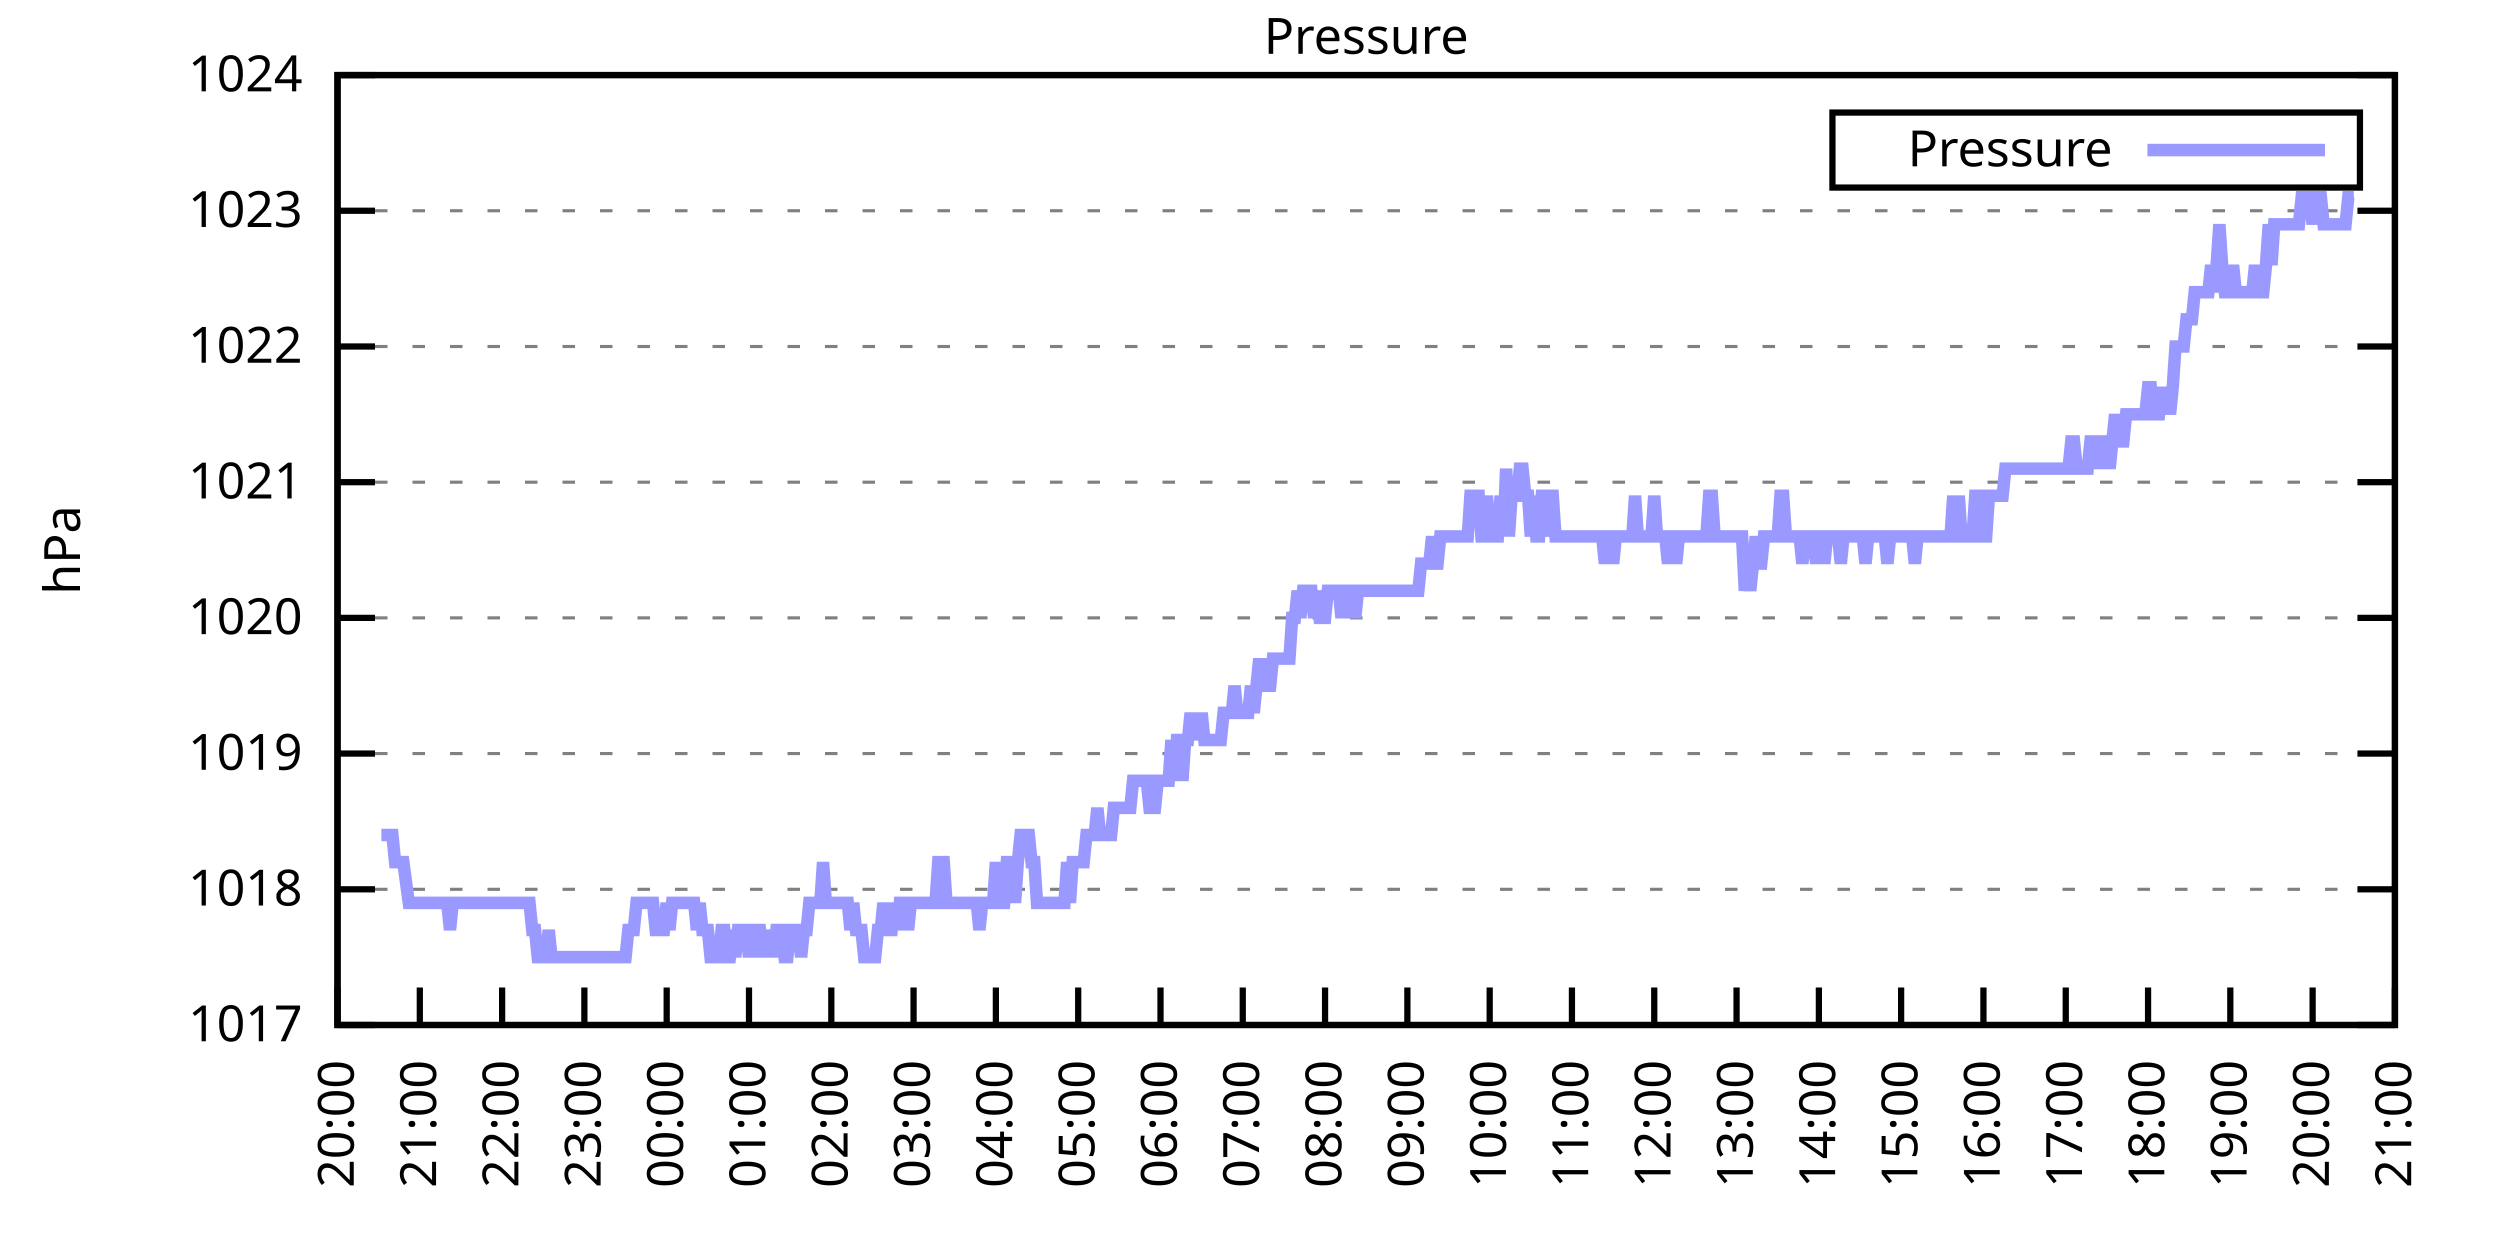
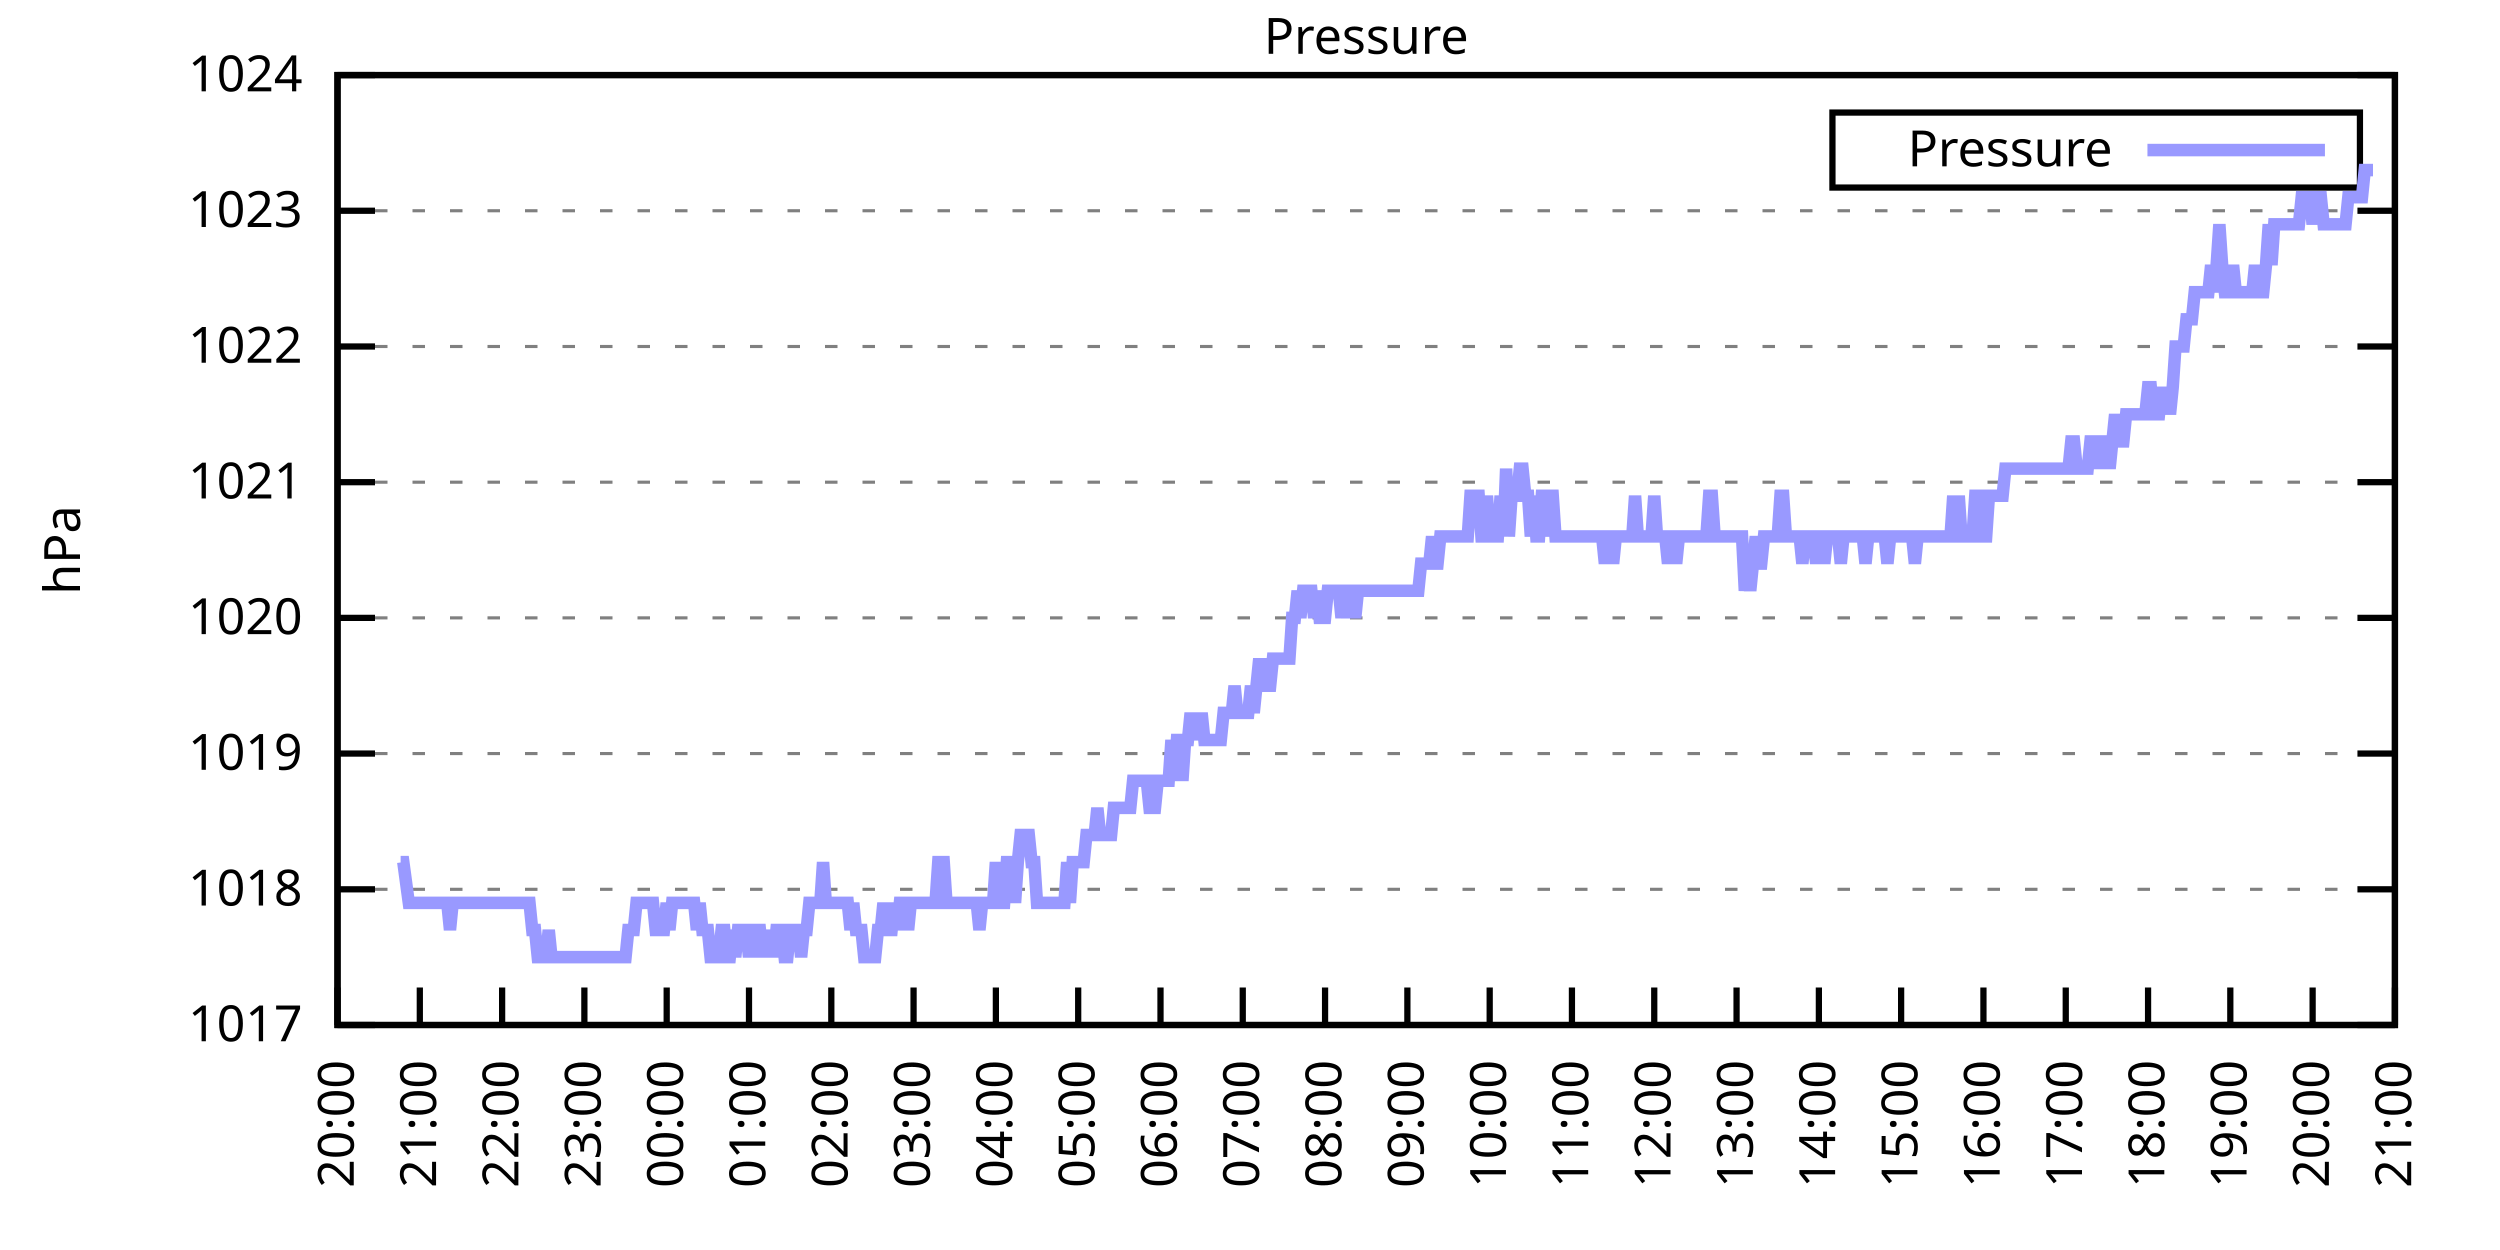
<svg xmlns="http://www.w3.org/2000/svg" xmlns:xlink="http://www.w3.org/1999/xlink" width="400" height="200" viewBox="0 0 400 200">
  <g id="gnuplot_canvas">
    <rect x="0" y="0" width="400" height="200" fill="none" />
    <defs>
      <circle id="gpDot" r="0.5" stroke-width="0.5" stroke="currentColor" />
      <path id="gpPt0" stroke-width="0.333" stroke="currentColor" d="M-1,0 h2 M0,-1 v2" />
      <path id="gpPt1" stroke-width="0.333" stroke="currentColor" d="M-1,-1 L1,1 M1,-1 L-1,1" />
      <path id="gpPt2" stroke-width="0.333" stroke="currentColor" d="M-1,0 L1,0 M0,-1 L0,1 M-1,-1 L1,1 M-1,1 L1,-1" />
      <rect id="gpPt3" stroke-width="0.333" stroke="currentColor" x="-1" y="-1" width="2" height="2" />
      <rect id="gpPt4" stroke-width="0.333" stroke="currentColor" fill="currentColor" x="-1" y="-1" width="2" height="2" />
      <circle id="gpPt5" stroke-width="0.333" stroke="currentColor" cx="0" cy="0" r="1" />
      <use xlink:href="#gpPt5" id="gpPt6" fill="currentColor" stroke="none" />
      <path id="gpPt7" stroke-width="0.333" stroke="currentColor" d="M0,-1.33 L-1.33,0.67 L1.33,0.67 z" />
      <use xlink:href="#gpPt7" id="gpPt8" fill="currentColor" stroke="none" />
      <use xlink:href="#gpPt7" id="gpPt9" stroke="currentColor" transform="rotate(180)" />
      <use xlink:href="#gpPt9" id="gpPt10" fill="currentColor" stroke="none" />
      <use xlink:href="#gpPt3" id="gpPt11" stroke="currentColor" transform="rotate(45)" />
      <use xlink:href="#gpPt11" id="gpPt12" fill="currentColor" stroke="none" />
      <path id="gpPt13" stroke-width="0.333" stroke="currentColor" d="M0,1.330 L1.265,0.411 L0.782,-1.067 L-0.782,-1.076 L-1.265,0.411 z" />
      <use xlink:href="#gpPt13" id="gpPt14" fill="currentColor" stroke="none" />
      <filter id="textbox" filterUnits="objectBoundingBox" x="0" y="0" height="1" width="1">
        <feFlood flood-color="white" flood-opacity="1" result="bgnd" />
        <feComposite in="SourceGraphic" in2="bgnd" operator="atop" />
      </filter>
      <filter id="greybox" filterUnits="objectBoundingBox" x="0" y="0" height="1" width="1">
        <feFlood flood-color="lightgrey" flood-opacity="1" result="grey" />
        <feComposite in="SourceGraphic" in2="grey" operator="atop" />
      </filter>
    </defs>
    <g fill="none" color="white" stroke="currentColor" stroke-width="1.00" stroke-linecap="butt" stroke-linejoin="miter">
</g>
    <g fill="none" color="black" stroke="currentColor" stroke-width="1.00" stroke-linecap="butt" stroke-linejoin="miter">
      <g stroke="none" shape-rendering="crispEdges">
        <polygon fill="rgb(255, 255, 255)" points="54.00,164.00 383.18,164.00 383.18,12.02 54.00,12.02 " />
      </g>
    </g>
    <g fill="none" color="black" stroke="currentColor" stroke-width="1.00" stroke-linecap="butt" stroke-linejoin="miter">
</g>
    <g fill="none" color="black" stroke="black" stroke-width="0.50" stroke-linecap="butt" stroke-linejoin="miter">
</g>
    <g fill="none" color="gray" stroke="currentColor" stroke-width="0.50" stroke-linecap="butt" stroke-linejoin="miter">
      <path stroke="gray" stroke-dasharray="2,4" class="gridline" d="M54.00,164.00 L383.19,164.00  " />
    </g>
    <g fill="none" color="gray" stroke="gray" stroke-width="1.00" stroke-linecap="butt" stroke-linejoin="miter">
</g>
    <g fill="none" color="black" stroke="currentColor" stroke-width="1.00" stroke-linecap="butt" stroke-linejoin="miter">
      <path stroke="black" d="M54.00,164.00 L60.00,164.00 M383.19,164.00 L377.19,164.00  " />
      <g transform="translate(48.40,166.60)" stroke="none" fill="black" font-family="Sans" font-size="8.00" text-anchor="end">
        <text>
          <tspan font-family="Sans"> 1017</tspan>
        </text>
      </g>
    </g>
    <g fill="none" color="black" stroke="currentColor" stroke-width="1.00" stroke-linecap="butt" stroke-linejoin="miter">
</g>
    <g fill="none" color="black" stroke="black" stroke-width="0.50" stroke-linecap="butt" stroke-linejoin="miter">
</g>
    <g fill="none" color="gray" stroke="currentColor" stroke-width="0.50" stroke-linecap="butt" stroke-linejoin="miter">
      <path stroke="gray" stroke-dasharray="2,4" class="gridline" d="M54.00,142.29 L383.19,142.29  " />
    </g>
    <g fill="none" color="gray" stroke="gray" stroke-width="1.00" stroke-linecap="butt" stroke-linejoin="miter">
</g>
    <g fill="none" color="black" stroke="currentColor" stroke-width="1.00" stroke-linecap="butt" stroke-linejoin="miter">
      <path stroke="black" d="M54.00,142.29 L60.00,142.29 M383.19,142.29 L377.19,142.29  " />
      <g transform="translate(48.40,144.89)" stroke="none" fill="black" font-family="Sans" font-size="8.00" text-anchor="end">
        <text>
          <tspan font-family="Sans"> 1018</tspan>
        </text>
      </g>
    </g>
    <g fill="none" color="black" stroke="currentColor" stroke-width="1.00" stroke-linecap="butt" stroke-linejoin="miter">
</g>
    <g fill="none" color="black" stroke="black" stroke-width="0.50" stroke-linecap="butt" stroke-linejoin="miter">
</g>
    <g fill="none" color="gray" stroke="currentColor" stroke-width="0.50" stroke-linecap="butt" stroke-linejoin="miter">
      <path stroke="gray" stroke-dasharray="2,4" class="gridline" d="M54.00,120.57 L383.19,120.57  " />
    </g>
    <g fill="none" color="gray" stroke="gray" stroke-width="1.00" stroke-linecap="butt" stroke-linejoin="miter">
</g>
    <g fill="none" color="black" stroke="currentColor" stroke-width="1.00" stroke-linecap="butt" stroke-linejoin="miter">
      <path stroke="black" d="M54.00,120.57 L60.00,120.57 M383.19,120.57 L377.19,120.57  " />
      <g transform="translate(48.40,123.17)" stroke="none" fill="black" font-family="Sans" font-size="8.00" text-anchor="end">
        <text>
          <tspan font-family="Sans"> 1019</tspan>
        </text>
      </g>
    </g>
    <g fill="none" color="black" stroke="currentColor" stroke-width="1.00" stroke-linecap="butt" stroke-linejoin="miter">
</g>
    <g fill="none" color="black" stroke="black" stroke-width="0.50" stroke-linecap="butt" stroke-linejoin="miter">
</g>
    <g fill="none" color="gray" stroke="currentColor" stroke-width="0.50" stroke-linecap="butt" stroke-linejoin="miter">
      <path stroke="gray" stroke-dasharray="2,4" class="gridline" d="M54.00,98.86 L383.19,98.86  " />
    </g>
    <g fill="none" color="gray" stroke="gray" stroke-width="1.00" stroke-linecap="butt" stroke-linejoin="miter">
</g>
    <g fill="none" color="black" stroke="currentColor" stroke-width="1.00" stroke-linecap="butt" stroke-linejoin="miter">
      <path stroke="black" d="M54.00,98.86 L60.00,98.86 M383.19,98.86 L377.19,98.86  " />
      <g transform="translate(48.40,101.46)" stroke="none" fill="black" font-family="Sans" font-size="8.00" text-anchor="end">
        <text>
          <tspan font-family="Sans"> 1020</tspan>
        </text>
      </g>
    </g>
    <g fill="none" color="black" stroke="currentColor" stroke-width="1.00" stroke-linecap="butt" stroke-linejoin="miter">
</g>
    <g fill="none" color="black" stroke="black" stroke-width="0.50" stroke-linecap="butt" stroke-linejoin="miter">
</g>
    <g fill="none" color="gray" stroke="currentColor" stroke-width="0.50" stroke-linecap="butt" stroke-linejoin="miter">
      <path stroke="gray" stroke-dasharray="2,4" class="gridline" d="M54.00,77.15 L383.19,77.15  " />
    </g>
    <g fill="none" color="gray" stroke="gray" stroke-width="1.00" stroke-linecap="butt" stroke-linejoin="miter">
</g>
    <g fill="none" color="black" stroke="currentColor" stroke-width="1.00" stroke-linecap="butt" stroke-linejoin="miter">
      <path stroke="black" d="M54.00,77.15 L60.00,77.15 M383.19,77.15 L377.19,77.15  " />
      <g transform="translate(48.40,79.75)" stroke="none" fill="black" font-family="Sans" font-size="8.00" text-anchor="end">
        <text>
          <tspan font-family="Sans"> 1021</tspan>
        </text>
      </g>
    </g>
    <g fill="none" color="black" stroke="currentColor" stroke-width="1.00" stroke-linecap="butt" stroke-linejoin="miter">
</g>
    <g fill="none" color="black" stroke="black" stroke-width="0.50" stroke-linecap="butt" stroke-linejoin="miter">
</g>
    <g fill="none" color="gray" stroke="currentColor" stroke-width="0.50" stroke-linecap="butt" stroke-linejoin="miter">
      <path stroke="gray" stroke-dasharray="2,4" class="gridline" d="M54.00,55.44 L383.19,55.44  " />
    </g>
    <g fill="none" color="gray" stroke="gray" stroke-width="1.00" stroke-linecap="butt" stroke-linejoin="miter">
</g>
    <g fill="none" color="black" stroke="currentColor" stroke-width="1.00" stroke-linecap="butt" stroke-linejoin="miter">
      <path stroke="black" d="M54.00,55.44 L60.00,55.44 M383.19,55.44 L377.19,55.44  " />
      <g transform="translate(48.40,58.04)" stroke="none" fill="black" font-family="Sans" font-size="8.00" text-anchor="end">
        <text>
          <tspan font-family="Sans"> 1022</tspan>
        </text>
      </g>
    </g>
    <g fill="none" color="black" stroke="currentColor" stroke-width="1.00" stroke-linecap="butt" stroke-linejoin="miter">
</g>
    <g fill="none" color="black" stroke="black" stroke-width="0.50" stroke-linecap="butt" stroke-linejoin="miter">
</g>
    <g fill="none" color="gray" stroke="currentColor" stroke-width="0.50" stroke-linecap="butt" stroke-linejoin="miter">
      <path stroke="gray" stroke-dasharray="2,4" class="gridline" d="M54.00,33.72 L383.19,33.72  " />
    </g>
    <g fill="none" color="gray" stroke="gray" stroke-width="1.00" stroke-linecap="butt" stroke-linejoin="miter">
</g>
    <g fill="none" color="black" stroke="currentColor" stroke-width="1.00" stroke-linecap="butt" stroke-linejoin="miter">
      <path stroke="black" d="M54.00,33.72 L60.00,33.72 M383.19,33.72 L377.19,33.72  " />
      <g transform="translate(48.40,36.32)" stroke="none" fill="black" font-family="Sans" font-size="8.00" text-anchor="end">
        <text>
          <tspan font-family="Sans"> 1023</tspan>
        </text>
      </g>
    </g>
    <g fill="none" color="black" stroke="currentColor" stroke-width="1.00" stroke-linecap="butt" stroke-linejoin="miter">
</g>
    <g fill="none" color="black" stroke="black" stroke-width="0.50" stroke-linecap="butt" stroke-linejoin="miter">
</g>
    <g fill="none" color="gray" stroke="currentColor" stroke-width="0.50" stroke-linecap="butt" stroke-linejoin="miter">
      <path stroke="gray" stroke-dasharray="2,4" class="gridline" d="M54.00,12.01 L383.19,12.01  " />
    </g>
    <g fill="none" color="gray" stroke="gray" stroke-width="1.00" stroke-linecap="butt" stroke-linejoin="miter">
</g>
    <g fill="none" color="black" stroke="currentColor" stroke-width="1.00" stroke-linecap="butt" stroke-linejoin="miter">
      <path stroke="black" d="M54.00,12.01 L60.00,12.01 M383.19,12.01 L377.19,12.01  " />
      <g transform="translate(48.40,14.61)" stroke="none" fill="black" font-family="Sans" font-size="8.00" text-anchor="end">
        <text>
          <tspan font-family="Sans"> 1024</tspan>
        </text>
      </g>
    </g>
    <g fill="none" color="black" stroke="currentColor" stroke-width="1.00" stroke-linecap="butt" stroke-linejoin="miter">
      <path stroke="black" d="M54.00,164.00 L54.00,158.00  " />
      <g transform="translate(56.60,169.60) rotate(270.00)" stroke="none" fill="black" font-family="Sans" font-size="8.00" text-anchor="end">
        <text>
          <tspan font-family="Sans">20:00</tspan>
        </text>
      </g>
    </g>
    <g fill="none" color="black" stroke="currentColor" stroke-width="1.00" stroke-linecap="butt" stroke-linejoin="miter">
      <path stroke="black" d="M67.17,164.00 L67.17,158.00  " />
      <g transform="translate(69.77,169.60) rotate(270.00)" stroke="none" fill="black" font-family="Sans" font-size="8.00" text-anchor="end">
        <text>
          <tspan font-family="Sans">21:00</tspan>
        </text>
      </g>
    </g>
    <g fill="none" color="black" stroke="currentColor" stroke-width="1.00" stroke-linecap="butt" stroke-linejoin="miter">
      <path stroke="black" d="M80.34,164.00 L80.34,158.00  " />
      <g transform="translate(82.94,169.60) rotate(270.00)" stroke="none" fill="black" font-family="Sans" font-size="8.00" text-anchor="end">
        <text>
          <tspan font-family="Sans">22:00</tspan>
        </text>
      </g>
    </g>
    <g fill="none" color="black" stroke="currentColor" stroke-width="1.00" stroke-linecap="butt" stroke-linejoin="miter">
      <path stroke="black" d="M93.50,164.00 L93.50,158.00  " />
      <g transform="translate(96.10,169.60) rotate(270.00)" stroke="none" fill="black" font-family="Sans" font-size="8.00" text-anchor="end">
        <text>
          <tspan font-family="Sans">23:00</tspan>
        </text>
      </g>
    </g>
    <g fill="none" color="black" stroke="currentColor" stroke-width="1.00" stroke-linecap="butt" stroke-linejoin="miter">
      <path stroke="black" d="M106.67,164.00 L106.67,158.00  " />
      <g transform="translate(109.27,169.60) rotate(270.00)" stroke="none" fill="black" font-family="Sans" font-size="8.00" text-anchor="end">
        <text>
          <tspan font-family="Sans">00:00</tspan>
        </text>
      </g>
    </g>
    <g fill="none" color="black" stroke="currentColor" stroke-width="1.00" stroke-linecap="butt" stroke-linejoin="miter">
      <path stroke="black" d="M119.84,164.00 L119.84,158.00  " />
      <g transform="translate(122.44,169.60) rotate(270.00)" stroke="none" fill="black" font-family="Sans" font-size="8.00" text-anchor="end">
        <text>
          <tspan font-family="Sans">01:00</tspan>
        </text>
      </g>
    </g>
    <g fill="none" color="black" stroke="currentColor" stroke-width="1.00" stroke-linecap="butt" stroke-linejoin="miter">
      <path stroke="black" d="M133.01,164.00 L133.01,158.00  " />
      <g transform="translate(135.61,169.60) rotate(270.00)" stroke="none" fill="black" font-family="Sans" font-size="8.00" text-anchor="end">
        <text>
          <tspan font-family="Sans">02:00</tspan>
        </text>
      </g>
    </g>
    <g fill="none" color="black" stroke="currentColor" stroke-width="1.00" stroke-linecap="butt" stroke-linejoin="miter">
      <path stroke="black" d="M146.17,164.00 L146.17,158.00  " />
      <g transform="translate(148.77,169.60) rotate(270.00)" stroke="none" fill="black" font-family="Sans" font-size="8.00" text-anchor="end">
        <text>
          <tspan font-family="Sans">03:00</tspan>
        </text>
      </g>
    </g>
    <g fill="none" color="black" stroke="currentColor" stroke-width="1.00" stroke-linecap="butt" stroke-linejoin="miter">
      <path stroke="black" d="M159.34,164.00 L159.34,158.00  " />
      <g transform="translate(161.94,169.60) rotate(270.00)" stroke="none" fill="black" font-family="Sans" font-size="8.00" text-anchor="end">
        <text>
          <tspan font-family="Sans">04:00</tspan>
        </text>
      </g>
    </g>
    <g fill="none" color="black" stroke="currentColor" stroke-width="1.00" stroke-linecap="butt" stroke-linejoin="miter">
      <path stroke="black" d="M172.51,164.00 L172.51,158.00  " />
      <g transform="translate(175.11,169.60) rotate(270.00)" stroke="none" fill="black" font-family="Sans" font-size="8.00" text-anchor="end">
        <text>
          <tspan font-family="Sans">05:00</tspan>
        </text>
      </g>
    </g>
    <g fill="none" color="black" stroke="currentColor" stroke-width="1.00" stroke-linecap="butt" stroke-linejoin="miter">
      <path stroke="black" d="M185.68,164.00 L185.68,158.00  " />
      <g transform="translate(188.28,169.60) rotate(270.00)" stroke="none" fill="black" font-family="Sans" font-size="8.00" text-anchor="end">
        <text>
          <tspan font-family="Sans">06:00</tspan>
        </text>
      </g>
    </g>
    <g fill="none" color="black" stroke="currentColor" stroke-width="1.00" stroke-linecap="butt" stroke-linejoin="miter">
      <path stroke="black" d="M198.84,164.00 L198.84,158.00  " />
      <g transform="translate(201.44,169.60) rotate(270.00)" stroke="none" fill="black" font-family="Sans" font-size="8.00" text-anchor="end">
        <text>
          <tspan font-family="Sans">07:00</tspan>
        </text>
      </g>
    </g>
    <g fill="none" color="black" stroke="currentColor" stroke-width="1.00" stroke-linecap="butt" stroke-linejoin="miter">
      <path stroke="black" d="M212.01,164.00 L212.01,158.00  " />
      <g transform="translate(214.61,169.60) rotate(270.00)" stroke="none" fill="black" font-family="Sans" font-size="8.00" text-anchor="end">
        <text>
          <tspan font-family="Sans">08:00</tspan>
        </text>
      </g>
    </g>
    <g fill="none" color="black" stroke="currentColor" stroke-width="1.00" stroke-linecap="butt" stroke-linejoin="miter">
      <path stroke="black" d="M225.18,164.00 L225.18,158.00  " />
      <g transform="translate(227.78,169.60) rotate(270.00)" stroke="none" fill="black" font-family="Sans" font-size="8.00" text-anchor="end">
        <text>
          <tspan font-family="Sans">09:00</tspan>
        </text>
      </g>
    </g>
    <g fill="none" color="black" stroke="currentColor" stroke-width="1.00" stroke-linecap="butt" stroke-linejoin="miter">
      <path stroke="black" d="M238.35,164.00 L238.35,158.00  " />
      <g transform="translate(240.95,169.60) rotate(270.00)" stroke="none" fill="black" font-family="Sans" font-size="8.00" text-anchor="end">
        <text>
          <tspan font-family="Sans">10:00</tspan>
        </text>
      </g>
    </g>
    <g fill="none" color="black" stroke="currentColor" stroke-width="1.00" stroke-linecap="butt" stroke-linejoin="miter">
      <path stroke="black" d="M251.51,164.00 L251.51,158.00  " />
      <g transform="translate(254.11,169.60) rotate(270.00)" stroke="none" fill="black" font-family="Sans" font-size="8.00" text-anchor="end">
        <text>
          <tspan font-family="Sans">11:00</tspan>
        </text>
      </g>
    </g>
    <g fill="none" color="black" stroke="currentColor" stroke-width="1.00" stroke-linecap="butt" stroke-linejoin="miter">
      <path stroke="black" d="M264.68,164.00 L264.68,158.00  " />
      <g transform="translate(267.28,169.60) rotate(270.00)" stroke="none" fill="black" font-family="Sans" font-size="8.00" text-anchor="end">
        <text>
          <tspan font-family="Sans">12:00</tspan>
        </text>
      </g>
    </g>
    <g fill="none" color="black" stroke="currentColor" stroke-width="1.00" stroke-linecap="butt" stroke-linejoin="miter">
      <path stroke="black" d="M277.85,164.00 L277.85,158.00  " />
      <g transform="translate(280.45,169.60) rotate(270.00)" stroke="none" fill="black" font-family="Sans" font-size="8.00" text-anchor="end">
        <text>
          <tspan font-family="Sans">13:00</tspan>
        </text>
      </g>
    </g>
    <g fill="none" color="black" stroke="currentColor" stroke-width="1.00" stroke-linecap="butt" stroke-linejoin="miter">
      <path stroke="black" d="M291.02,164.00 L291.02,158.00  " />
      <g transform="translate(293.62,169.60) rotate(270.00)" stroke="none" fill="black" font-family="Sans" font-size="8.00" text-anchor="end">
        <text>
          <tspan font-family="Sans">14:00</tspan>
        </text>
      </g>
    </g>
    <g fill="none" color="black" stroke="currentColor" stroke-width="1.00" stroke-linecap="butt" stroke-linejoin="miter">
      <path stroke="black" d="M304.18,164.00 L304.18,158.00  " />
      <g transform="translate(306.78,169.60) rotate(270.00)" stroke="none" fill="black" font-family="Sans" font-size="8.00" text-anchor="end">
        <text>
          <tspan font-family="Sans">15:00</tspan>
        </text>
      </g>
    </g>
    <g fill="none" color="black" stroke="currentColor" stroke-width="1.00" stroke-linecap="butt" stroke-linejoin="miter">
      <path stroke="black" d="M317.35,164.00 L317.35,158.00  " />
      <g transform="translate(319.95,169.60) rotate(270.00)" stroke="none" fill="black" font-family="Sans" font-size="8.00" text-anchor="end">
        <text>
          <tspan font-family="Sans">16:00</tspan>
        </text>
      </g>
    </g>
    <g fill="none" color="black" stroke="currentColor" stroke-width="1.00" stroke-linecap="butt" stroke-linejoin="miter">
      <path stroke="black" d="M330.52,164.00 L330.52,158.00  " />
      <g transform="translate(333.12,169.60) rotate(270.00)" stroke="none" fill="black" font-family="Sans" font-size="8.00" text-anchor="end">
        <text>
          <tspan font-family="Sans">17:00</tspan>
        </text>
      </g>
    </g>
    <g fill="none" color="black" stroke="currentColor" stroke-width="1.00" stroke-linecap="butt" stroke-linejoin="miter">
      <path stroke="black" d="M343.69,164.00 L343.69,158.00  " />
      <g transform="translate(346.29,169.60) rotate(270.00)" stroke="none" fill="black" font-family="Sans" font-size="8.00" text-anchor="end">
        <text>
          <tspan font-family="Sans">18:00</tspan>
        </text>
      </g>
    </g>
    <g fill="none" color="black" stroke="currentColor" stroke-width="1.00" stroke-linecap="butt" stroke-linejoin="miter">
      <path stroke="black" d="M356.85,164.00 L356.85,158.00  " />
      <g transform="translate(359.45,169.60) rotate(270.00)" stroke="none" fill="black" font-family="Sans" font-size="8.00" text-anchor="end">
        <text>
          <tspan font-family="Sans">19:00</tspan>
        </text>
      </g>
    </g>
    <g fill="none" color="black" stroke="currentColor" stroke-width="1.00" stroke-linecap="butt" stroke-linejoin="miter">
      <path stroke="black" d="M370.02,164.00 L370.02,158.00  " />
      <g transform="translate(372.62,169.60) rotate(270.00)" stroke="none" fill="black" font-family="Sans" font-size="8.00" text-anchor="end">
        <text>
          <tspan font-family="Sans">20:00</tspan>
        </text>
      </g>
    </g>
    <g fill="none" color="black" stroke="currentColor" stroke-width="1.00" stroke-linecap="butt" stroke-linejoin="miter">
      <path stroke="black" d="M383.19,164.00 L383.19,158.00  " />
      <g transform="translate(385.79,169.60) rotate(270.00)" stroke="none" fill="black" font-family="Sans" font-size="8.00" text-anchor="end">
        <text>
          <tspan font-family="Sans">21:00</tspan>
        </text>
      </g>
    </g>
    <g fill="none" color="black" stroke="currentColor" stroke-width="1.00" stroke-linecap="butt" stroke-linejoin="miter">
</g>
    <g fill="none" color="black" stroke="currentColor" stroke-width="1.00" stroke-linecap="butt" stroke-linejoin="miter">
      <path stroke="black" d="M54.00,12.01 L54.00,164.00 L383.19,164.00 L383.19,12.01 L54.00,12.01 Z  " />
    </g>
    <g fill="none" color="black" stroke="currentColor" stroke-width="1.00" stroke-linecap="butt" stroke-linejoin="miter">
</g>
    <g fill="none" color="black" stroke="currentColor" stroke-width="1.00" stroke-linecap="butt" stroke-linejoin="miter">
      <path stroke="black" d="M293.19,30.01 L293.19,18.01 L377.59,18.01 L377.59,30.01 L293.19,30.01 Z  " />
    </g>
    <g id="Pressure_plot_1">
      <g fill="none" color="white" stroke="black" stroke-width="2.00" stroke-linecap="butt" stroke-linejoin="miter">
</g>
      <g fill="none" color="black" stroke="currentColor" stroke-width="2.00" stroke-linecap="butt" stroke-linejoin="miter">
        <g transform="translate(337.99,26.61)" stroke="none" fill="black" font-family="Sans" font-size="8.00" text-anchor="end">
          <text>
            <tspan font-family="Sans">Pressure</tspan>
          </text>
        </g>
      </g>
      <g fill="none" color="black" stroke="currentColor" stroke-width="2.00" stroke-linecap="butt" stroke-linejoin="miter">
-         <path stroke="rgb(153, 153, 255)" d="M343.59,24.01 L371.99,24.01 M61.02,133.60 L61.46,133.60 L61.90,133.60 L62.34,133.60 L62.78,133.60 L63.22,137.94   L63.66,137.94 L64.10,137.94 L64.53,137.94 L65.41,144.46 L65.85,144.46 L66.29,144.46 L66.73,144.46 L67.17,144.46   L67.61,144.46 L68.05,144.46 L68.48,144.46 L68.92,144.46 L69.36,144.46 L69.80,144.46 L70.24,144.46 L70.68,144.46   L71.12,144.46 L71.56,144.46 L72.00,148.80 L72.43,144.46 L72.87,144.46 L73.31,144.46 L73.75,144.46 L74.19,144.46   L74.63,144.46 L75.07,144.46 L75.51,144.46 L75.95,144.46 L76.38,144.46 L76.82,144.46 L77.26,144.46 L77.70,144.46   L78.14,144.46 L78.58,144.46 L79.02,144.46 L79.46,144.46 L79.90,144.46 L80.34,144.46 L80.77,144.46 L81.21,144.46   L81.65,144.46 L82.09,144.46 L82.53,144.46 L82.97,144.46 L83.41,144.46 L83.85,144.46 L84.29,144.46 L84.72,144.46   L85.16,148.80 L85.60,148.80 L86.04,153.14 L86.48,153.14 L86.92,153.14 L87.36,153.14 L87.80,148.80 L88.24,153.14   L88.67,153.14 L89.11,153.14 L89.55,153.14 L89.99,153.14 L90.43,153.14 L90.87,153.14 L91.31,153.14 L91.75,153.14   L92.19,153.14 L92.62,153.14 L93.06,153.14 L93.50,153.14 L93.94,153.14 L94.38,153.14 L94.82,153.14 L95.26,153.14   L95.70,153.14 L96.14,153.14 L96.58,153.14 L97.01,153.14 L97.45,153.14 L97.89,153.14 L98.33,153.14 L98.77,153.14   L99.21,153.14 L99.65,153.14 L100.09,153.14 L100.53,148.80 L100.96,148.80 L101.40,148.80 L101.84,144.46 L102.28,144.46   L102.72,144.46 L103.16,144.46 L103.60,144.46 L104.04,144.46 L104.48,144.46 L104.91,148.80 L105.35,148.80 L105.79,148.80   L106.23,148.80 L106.67,144.46 L107.11,148.80 L107.55,144.46 L107.99,144.46 L108.43,144.46 L108.87,144.46 L109.30,144.46   L109.74,144.46 L110.18,144.46 L110.62,144.46 L111.06,144.46 L111.50,148.80 L111.94,144.46 L112.38,148.80 L112.82,148.80   L113.25,148.80 L113.69,153.14 L114.13,153.14 L114.57,153.14 L115.01,153.14 L115.45,148.80 L115.89,148.80 L116.33,153.14   L116.77,153.14 L117.20,148.80 L117.64,153.14 L118.08,148.80 L118.52,148.80 L118.96,148.80 L119.40,148.80 L119.84,153.14   L120.28,148.80 L120.72,153.14 L121.15,148.80 L121.59,148.80 L122.03,153.14 L122.47,148.80 L122.91,153.14 L123.35,148.80   L123.79,153.14 L124.23,148.80 L124.67,148.80 L125.11,148.80 L125.54,153.14 L125.98,153.14 L126.42,148.80 L126.86,148.80   L127.30,148.80 L127.74,148.80 L128.18,153.14 L128.62,148.80 L129.06,148.80 L129.49,144.46 L129.93,144.46 L130.37,144.46   L130.81,144.46 L131.25,144.46 L131.69,137.94 L132.13,144.46 L132.57,144.46 L133.01,144.46 L133.44,144.46 L133.88,144.46   L134.32,144.46 L134.76,144.46 L135.20,144.46 L135.64,144.46 L136.08,148.80 L136.52,144.46 L136.96,148.80 L137.39,148.80   L137.83,148.80 L138.27,153.14 L138.71,153.14 L139.15,153.14 L139.59,153.14 L140.03,153.14 L140.47,148.80 L140.91,148.80   L141.35,144.46 L141.78,148.80 L142.22,148.80 L142.66,148.80 L143.10,144.46 L143.54,148.80 L143.98,144.46 L144.42,144.46   L144.86,144.46 L145.30,148.80 L145.73,144.46 L146.17,144.46 L146.61,144.46 L147.05,144.46 L147.49,144.46 L147.93,144.46   L148.37,144.46 L148.81,144.46 L149.25,144.46 L149.68,144.46 L150.12,137.94 L150.56,137.94 L151.00,137.94 L151.44,144.46   L151.88,144.46 L152.32,144.46 L152.76,144.46 L153.20,144.46 L153.63,144.46 L154.07,144.46 L154.51,144.46 L154.95,144.46   L155.39,144.46 L155.83,144.46 L156.27,144.46 L156.71,148.80 L157.15,144.46 L157.59,144.46 L158.02,144.46 L158.46,144.46   L158.90,144.46 L159.34,137.94 L159.78,144.46 L160.22,144.46 L160.66,144.46 L161.10,137.94 L161.54,137.94 L161.97,137.94   L162.41,144.46 L162.85,137.94 L163.29,133.60 L163.73,133.60 L164.17,133.60 L164.61,133.60 L165.05,137.94 L165.49,137.94   L165.92,144.46 L166.36,144.46 L166.80,144.46 L167.24,144.46 L167.68,144.46 L168.12,144.46 L168.56,144.46 L169.00,144.46   L169.44,144.46 L169.87,144.46 L170.31,144.46 L170.75,137.94 L171.19,144.46 L171.63,137.94 L172.07,137.94 L172.51,137.94   L172.95,137.94 L173.39,137.94 L173.83,133.60 L174.26,133.60 L174.70,133.60 L175.14,133.60 L175.58,129.26 L176.02,133.60   L176.46,133.60 L176.90,133.60 L177.34,133.60 L177.78,133.60 L178.21,129.26 L178.65,129.26 L179.09,129.26 L179.53,129.26   L179.97,129.26 L180.41,129.26 L180.85,129.26 L181.29,124.92 L181.73,124.92 L182.16,124.92 L182.60,124.92 L183.04,124.92   L183.48,124.92 L183.92,129.26 L184.36,129.26 L184.80,129.26 L185.24,124.92 L185.68,124.92 L186.11,124.92 L186.55,124.92   L186.99,124.92 L187.43,118.40 L187.87,124.92 L188.31,118.40 L188.75,118.40 L189.19,124.92 L189.63,118.40 L190.07,118.40   L190.50,114.06 L190.94,118.40 L191.38,114.06 L191.82,118.40 L192.26,114.06 L192.70,118.40 L193.14,118.40 L193.58,118.40   L194.02,118.40 L194.45,118.40 L194.89,118.40 L195.33,118.40 L195.77,114.06 L196.21,114.06 L196.65,114.06 L197.09,114.06   L197.53,109.72 L197.97,114.06 L198.40,114.06 L198.84,114.06 L199.28,114.06 L199.72,114.06 L200.16,109.72 L200.60,114.06   L201.04,109.72 L201.48,105.38 L201.92,109.72 L202.35,105.38 L202.79,109.72 L203.23,109.72 L203.67,105.38 L204.11,105.38   L204.55,105.38 L204.99,105.38 L205.43,105.38 L205.87,105.38 L206.31,105.38 L206.74,98.86 L207.18,98.86 L207.62,94.52   L208.06,98.86 L208.50,94.52 L208.94,94.52 L209.38,94.52 L209.82,94.52 L210.26,98.86 L210.69,94.52 L211.13,98.86   L211.57,98.86 L212.01,98.86 L212.45,94.52 L212.89,94.52 L213.33,94.52 L213.77,94.52 L214.21,94.52 L214.64,98.86   L215.08,94.52 L215.52,98.86 L215.96,94.52 L216.40,94.52 L216.84,98.86 L217.28,94.52 L217.72,94.52 L218.16,94.52   L218.60,94.52 L219.03,94.52 L219.47,94.52 L219.91,94.52 L220.35,94.52 L220.79,94.52 L221.23,94.52 L221.67,94.52   L222.11,94.52 L222.55,94.52 L222.98,94.52 L223.42,94.52 L223.86,94.52 L224.30,94.52 L224.74,94.52 L225.18,94.52   L225.62,94.52 L226.06,94.52 L226.50,94.52 L226.93,94.52 L227.37,90.18 L227.81,90.18 L228.25,90.18 L228.69,90.18   L229.13,85.83 L229.57,90.18 L230.01,90.18 L230.45,85.83 L230.88,85.83 L231.32,85.83 L231.76,85.83 L232.20,85.83   L232.64,85.83 L233.08,85.83 L233.52,85.83 L233.96,85.83 L234.40,85.83 L234.84,85.83 L235.27,79.32 L235.71,79.32   L236.15,79.32 L236.59,79.32 L237.03,85.83 L237.47,85.83 L237.91,79.32 L238.35,85.83 L238.79,85.83 L239.22,85.83   L239.66,85.83 L240.10,79.32 L240.54,85.83 L240.98,74.98 L241.42,85.83 L241.86,79.32 L242.30,79.32 L242.74,79.32   L243.17,74.98 L243.61,74.98 L244.05,79.32 L244.49,79.32 L244.93,85.83 L245.37,79.32 L245.81,85.83 L246.25,85.83   L246.69,79.32 L247.12,79.32 L247.56,85.83 L248.00,79.32 L248.44,79.32 L248.88,85.83 L249.32,85.83 L249.76,85.83   L250.20,85.83 L250.64,85.83 L251.08,85.83 L251.51,85.83 L251.95,85.83 L252.39,85.83 L252.83,85.83 L253.27,85.83   L253.71,85.83 L254.15,85.83 L254.59,85.83 L255.03,85.83 L255.46,85.83 L255.90,85.83 L256.34,85.83 L256.78,90.18   L257.22,85.83 L257.66,85.83 L258.10,90.18 L258.54,85.83 L258.98,85.83 L259.41,85.83 L259.85,85.83 L260.29,85.83   L260.73,85.83 L261.17,85.83 L261.61,79.32 L262.05,85.83 L262.49,85.83 L262.93,85.83 L263.36,85.83 L263.80,85.83   L264.24,85.83 L264.68,79.32 L265.12,85.83 L265.56,85.83 L266.00,85.83 L266.44,85.83 L266.88,90.18 L267.32,85.83   L267.75,85.83 L268.19,90.18 L268.63,85.83 L269.07,85.83 L269.51,85.83 L269.95,85.83 L270.39,85.83 L270.83,85.83   L271.27,85.83 L271.70,85.83 L272.14,85.83 L272.58,85.83 L273.02,85.83 L273.46,79.32 L273.90,79.32 L274.34,85.83   L274.78,85.83 L275.22,85.83 L275.65,85.83 L276.09,85.83 L276.53,85.83 L276.97,85.83 L277.41,85.83 L277.85,85.83   L278.29,85.83 L278.73,85.83 L279.17,94.52 L279.60,90.18 L280.04,94.52 L280.48,90.18 L280.92,85.83 L281.36,90.18   L281.80,90.18 L282.24,85.83 L282.68,85.83 L283.12,85.83 L283.56,85.83 L283.99,85.83 L284.43,85.83 L284.87,79.32   L285.31,79.32 L285.75,85.83 L286.19,85.83 L286.63,85.83 L287.07,85.83 L287.51,85.83 L287.94,85.83 L288.38,90.18   L288.82,85.83 L289.26,85.83 L289.70,85.83 L290.14,85.83 L290.58,90.18 L291.02,85.83 L291.46,85.83 L291.89,90.18   L292.33,85.83 L292.77,85.83 L293.21,85.83 L293.65,85.83 L294.09,85.83 L294.53,90.18 L294.97,85.83 L295.41,85.83   L295.84,85.83 L296.28,85.83 L296.72,85.83 L297.16,85.83 L297.60,85.83 L298.04,85.83 L298.48,90.18 L298.92,85.83   L299.36,85.83 L299.80,85.83 L300.23,85.83 L300.67,85.83 L301.11,85.83 L301.55,85.83 L301.99,90.18 L302.43,85.83   L302.87,85.83 L303.31,85.83 L303.75,85.83 L304.18,85.83 L304.62,85.83 L305.06,85.83 L305.50,85.83 L305.94,85.83   L306.38,90.18 L306.82,85.83 L307.26,85.83 L307.70,85.83 L308.13,85.83 L308.57,85.83 L309.01,85.83 L309.45,85.83   L309.89,85.83 L310.33,85.83 L310.77,85.83 L311.21,85.83 L311.65,85.83 L312.08,85.83 L312.52,79.32 L312.96,85.83   L313.40,79.32 L313.84,85.83 L314.28,85.83 L314.72,85.83 L315.16,85.83 L315.60,85.83 L316.04,79.32 L316.47,79.32   L316.91,85.83 L317.35,85.83 L317.79,85.83 L318.23,79.32 L318.67,79.32 L319.11,79.32 L319.55,79.32 L319.99,79.32   L320.42,79.32 L320.86,74.98 L321.30,74.98 L321.74,74.98 L322.18,74.98 L322.62,74.98 L323.06,74.98 L323.50,74.98   L323.94,74.98 L324.37,74.98 L324.81,74.98 L325.25,74.98 L325.69,74.98 L326.13,74.98 L326.57,74.98 L327.01,74.98   L327.45,74.98 L327.89,74.98 L328.33,74.98 L328.76,74.98 L329.20,74.98 L329.64,74.98 L330.08,74.98 L330.52,74.98   L330.96,74.98 L331.40,70.63 L331.84,70.63 L332.28,74.98 L332.71,74.98 L333.15,74.98 L333.59,74.98 L334.03,74.98   L334.47,70.63 L334.91,70.63 L335.35,74.98 L335.79,70.63 L336.23,74.98 L336.66,70.63 L337.10,70.63 L337.54,74.98   L337.98,70.63 L338.42,66.29 L338.86,70.63 L339.30,70.63 L339.74,70.63 L340.18,66.29 L340.61,66.29 L341.05,66.29   L341.49,66.29 L341.93,66.29 L342.37,66.29 L342.81,66.29 L343.25,66.29 L343.69,61.95 L344.13,61.95 L344.57,66.29   L345.00,66.29 L345.44,66.29 L345.88,61.95 L346.32,66.29 L346.76,61.95 L347.20,66.29 L347.64,61.95 L348.08,55.44   L348.52,55.44 L348.95,55.44 L349.39,55.44 L349.83,51.09 L350.27,51.09 L350.71,51.09 L351.15,46.75 L351.59,46.75   L352.03,46.75 L352.47,46.75 L352.90,46.75 L353.34,46.75 L353.78,42.41 L354.22,46.75 L354.66,42.41 L355.10,35.89   L355.54,42.41 L355.98,46.75 L356.42,46.75 L356.85,46.75 L357.29,42.41 L357.73,46.75 L358.17,46.75 L358.61,46.75   L359.05,46.75 L359.49,46.75 L359.93,46.75 L360.37,46.75 L360.81,42.41 L361.24,46.75 L361.68,46.75 L362.12,46.75   L362.56,42.41 L363.00,35.89 L363.44,42.41 L363.88,35.89 L364.32,35.89 L364.76,35.89 L365.19,35.89 L365.63,35.89   L366.07,35.89 L366.51,35.89 L366.95,35.89 L367.39,35.89 L367.83,35.89 L368.27,31.55 L368.71,31.55 L369.14,31.55   L369.58,31.55 L370.02,35.89 L370.46,31.55 L370.90,31.55 L371.34,31.55 L371.78,35.89 L372.22,35.89 L372.66,35.89   L373.09,35.89 L373.53,35.89 L373.97,35.89 L374.41,35.89 L374.85,35.89 L375.29,35.89 L375.73,31.55 L376.17,31.55   L376.61,31.55  " />
+         <path stroke="rgb(153, 153, 255)" d="M343.59,24.01 L371.99,24.01 M64.10,137.94 L64.53,137.94 L65.41,144.46 L65.85,144.46 L66.29,144.46 L66.73,144.46   L67.17,144.46 L67.61,144.46 L68.05,144.46 L68.48,144.46 L68.92,144.46 L69.36,144.46 L69.80,144.46 L70.24,144.46   L70.68,144.46 L71.12,144.46 L71.56,144.46 L72.00,148.80 L72.43,144.46 L72.87,144.46 L73.31,144.46 L73.75,144.46   L74.19,144.46 L74.63,144.46 L75.07,144.46 L75.51,144.46 L75.95,144.46 L76.38,144.46 L76.82,144.46 L77.26,144.46   L77.70,144.46 L78.14,144.46 L78.58,144.46 L79.02,144.46 L79.46,144.46 L79.90,144.46 L80.34,144.46 L80.77,144.46   L81.21,144.46 L81.65,144.46 L82.09,144.46 L82.53,144.46 L82.97,144.46 L83.41,144.46 L83.85,144.46 L84.29,144.46   L84.72,144.46 L85.16,148.80 L85.60,148.80 L86.04,153.14 L86.48,153.14 L86.92,153.14 L87.36,153.14 L87.80,148.80   L88.24,153.14 L88.67,153.14 L89.11,153.14 L89.55,153.14 L89.99,153.14 L90.43,153.14 L90.87,153.14 L91.31,153.14   L91.75,153.14 L92.19,153.14 L92.62,153.14 L93.06,153.14 L93.50,153.14 L93.94,153.14 L94.38,153.14 L94.82,153.14   L95.26,153.14 L95.70,153.14 L96.14,153.14 L96.58,153.14 L97.01,153.14 L97.45,153.14 L97.89,153.14 L98.33,153.14   L98.77,153.14 L99.21,153.14 L99.65,153.14 L100.09,153.14 L100.53,148.80 L100.96,148.80 L101.40,148.80 L101.84,144.46   L102.28,144.46 L102.72,144.46 L103.16,144.46 L103.60,144.46 L104.04,144.46 L104.48,144.46 L104.91,148.80 L105.35,148.80   L105.79,148.80 L106.23,148.80 L106.67,144.46 L107.11,148.80 L107.55,144.46 L107.99,144.46 L108.43,144.46 L108.87,144.46   L109.30,144.46 L109.74,144.46 L110.18,144.46 L110.62,144.46 L111.06,144.46 L111.50,148.80 L111.94,144.46 L112.38,148.80   L112.82,148.80 L113.25,148.80 L113.69,153.14 L114.13,153.14 L114.57,153.14 L115.01,153.14 L115.45,148.80 L115.89,148.80   L116.33,153.14 L116.77,153.14 L117.20,148.80 L117.64,153.14 L118.08,148.80 L118.52,148.80 L118.96,148.80 L119.40,148.80   L119.84,153.14 L120.28,148.80 L120.72,153.14 L121.15,148.80 L121.59,148.80 L122.03,153.14 L122.47,148.80 L122.91,153.14   L123.35,148.80 L123.79,153.14 L124.23,148.80 L124.67,148.80 L125.11,148.80 L125.54,153.14 L125.98,153.14 L126.42,148.80   L126.86,148.80 L127.30,148.80 L127.74,148.80 L128.18,153.14 L128.62,148.80 L129.06,148.80 L129.49,144.46 L129.93,144.46   L130.37,144.46 L130.81,144.46 L131.25,144.46 L131.69,137.94 L132.13,144.46 L132.57,144.46 L133.01,144.46 L133.44,144.46   L133.88,144.46 L134.32,144.46 L134.76,144.46 L135.20,144.46 L135.64,144.46 L136.08,148.80 L136.52,144.46 L136.96,148.80   L137.39,148.80 L137.83,148.80 L138.27,153.14 L138.71,153.14 L139.15,153.14 L139.59,153.14 L140.03,153.14 L140.47,148.80   L140.91,148.80 L141.35,144.46 L141.78,148.80 L142.22,148.80 L142.66,148.80 L143.10,144.46 L143.54,148.80 L143.98,144.46   L144.42,144.46 L144.86,144.46 L145.30,148.80 L145.73,144.46 L146.17,144.46 L146.61,144.46 L147.05,144.46 L147.49,144.46   L147.93,144.46 L148.37,144.46 L148.81,144.46 L149.25,144.46 L149.68,144.46 L150.12,137.94 L150.56,137.94 L151.00,137.94   L151.44,144.46 L151.88,144.46 L152.32,144.46 L152.76,144.46 L153.20,144.46 L153.63,144.46 L154.07,144.46 L154.51,144.46   L154.95,144.46 L155.39,144.46 L155.83,144.46 L156.27,144.46 L156.71,148.80 L157.15,144.46 L157.59,144.46 L158.02,144.46   L158.46,144.46 L158.90,144.46 L159.34,137.94 L159.78,144.46 L160.22,144.46 L160.66,144.46 L161.10,137.94 L161.54,137.94   L161.97,137.94 L162.41,144.46 L162.85,137.94 L163.29,133.60 L163.73,133.60 L164.17,133.60 L164.61,133.60 L165.05,137.94   L165.49,137.94 L165.92,144.46 L166.36,144.46 L166.80,144.46 L167.24,144.46 L167.68,144.46 L168.12,144.46 L168.56,144.46   L169.00,144.46 L169.44,144.46 L169.87,144.46 L170.31,144.46 L170.75,137.94 L171.19,144.46 L171.63,137.94 L172.07,137.94   L172.51,137.94 L172.95,137.94 L173.39,137.94 L173.83,133.60 L174.26,133.60 L174.70,133.60 L175.14,133.60 L175.58,129.26   L176.02,133.60 L176.46,133.60 L176.90,133.60 L177.34,133.60 L177.78,133.60 L178.21,129.26 L178.65,129.26 L179.09,129.26   L179.53,129.26 L179.97,129.26 L180.41,129.26 L180.85,129.26 L181.29,124.92 L181.73,124.92 L182.16,124.92 L182.60,124.92   L183.04,124.92 L183.48,124.92 L183.92,129.26 L184.36,129.26 L184.80,129.26 L185.24,124.92 L185.68,124.92 L186.11,124.92   L186.55,124.92 L186.99,124.92 L187.43,118.40 L187.87,124.92 L188.31,118.40 L188.75,118.40 L189.19,124.92 L189.63,118.40   L190.07,118.40 L190.50,114.06 L190.94,118.40 L191.38,114.06 L191.82,118.40 L192.26,114.06 L192.70,118.40 L193.14,118.40   L193.58,118.40 L194.02,118.40 L194.45,118.40 L194.89,118.40 L195.33,118.40 L195.77,114.06 L196.21,114.06 L196.65,114.06   L197.09,114.06 L197.53,109.72 L197.97,114.06 L198.40,114.06 L198.84,114.06 L199.28,114.06 L199.72,114.06 L200.16,109.72   L200.60,114.06 L201.04,109.72 L201.48,105.38 L201.92,109.72 L202.35,105.38 L202.79,109.72 L203.23,109.72 L203.67,105.38   L204.11,105.38 L204.55,105.38 L204.99,105.38 L205.43,105.38 L205.87,105.38 L206.31,105.38 L206.74,98.86 L207.18,98.86   L207.62,94.52 L208.06,98.86 L208.50,94.52 L208.94,94.52 L209.38,94.52 L209.82,94.52 L210.26,98.86 L210.69,94.52   L211.13,98.86 L211.57,98.86 L212.01,98.86 L212.45,94.52 L212.89,94.52 L213.33,94.52 L213.77,94.52 L214.21,94.52   L214.64,98.86 L215.08,94.52 L215.52,98.86 L215.96,94.52 L216.40,94.52 L216.84,98.86 L217.28,94.52 L217.72,94.52   L218.16,94.52 L218.60,94.52 L219.03,94.52 L219.47,94.52 L219.91,94.52 L220.35,94.52 L220.79,94.52 L221.23,94.52   L221.67,94.52 L222.11,94.52 L222.55,94.52 L222.98,94.52 L223.42,94.52 L223.86,94.52 L224.30,94.52 L224.74,94.52   L225.18,94.52 L225.62,94.52 L226.06,94.52 L226.50,94.52 L226.93,94.52 L227.37,90.18 L227.81,90.18 L228.25,90.18   L228.69,90.18 L229.13,85.83 L229.57,90.18 L230.01,90.18 L230.45,85.83 L230.88,85.83 L231.32,85.83 L231.76,85.83   L232.20,85.83 L232.64,85.83 L233.08,85.83 L233.52,85.83 L233.96,85.83 L234.40,85.83 L234.84,85.83 L235.27,79.32   L235.71,79.32 L236.15,79.32 L236.59,79.32 L237.03,85.83 L237.47,85.83 L237.91,79.32 L238.35,85.83 L238.79,85.83   L239.22,85.83 L239.66,85.83 L240.10,79.32 L240.54,85.83 L240.98,74.98 L241.42,85.83 L241.86,79.32 L242.30,79.32   L242.74,79.32 L243.17,74.98 L243.61,74.98 L244.05,79.32 L244.49,79.32 L244.93,85.83 L245.37,79.32 L245.81,85.83   L246.25,85.83 L246.69,79.32 L247.12,79.32 L247.56,85.83 L248.00,79.32 L248.44,79.32 L248.88,85.83 L249.32,85.83   L249.76,85.83 L250.20,85.83 L250.64,85.83 L251.08,85.83 L251.51,85.83 L251.95,85.83 L252.39,85.83 L252.83,85.83   L253.27,85.83 L253.71,85.83 L254.15,85.83 L254.59,85.83 L255.03,85.83 L255.46,85.83 L255.90,85.83 L256.34,85.83   L256.78,90.18 L257.22,85.83 L257.66,85.83 L258.10,90.18 L258.54,85.83 L258.98,85.83 L259.41,85.83 L259.85,85.83   L260.29,85.83 L260.73,85.83 L261.17,85.83 L261.61,79.32 L262.05,85.83 L262.49,85.83 L262.93,85.83 L263.36,85.83   L263.80,85.83 L264.24,85.83 L264.68,79.32 L265.12,85.83 L265.56,85.83 L266.00,85.83 L266.44,85.83 L266.88,90.18   L267.32,85.83 L267.75,85.83 L268.19,90.18 L268.63,85.83 L269.07,85.83 L269.51,85.83 L269.95,85.83 L270.39,85.83   L270.83,85.83 L271.27,85.83 L271.70,85.83 L272.14,85.83 L272.58,85.83 L273.02,85.83 L273.46,79.32 L273.90,79.32   L274.34,85.83 L274.78,85.83 L275.22,85.83 L275.65,85.83 L276.09,85.83 L276.53,85.83 L276.97,85.83 L277.41,85.83   L277.85,85.83 L278.29,85.83 L278.73,85.83 L279.17,94.52 L279.60,90.18 L280.04,94.52 L280.48,90.18 L280.92,85.83   L281.36,90.18 L281.80,90.18 L282.24,85.83 L282.68,85.83 L283.12,85.83 L283.56,85.83 L283.99,85.83 L284.43,85.83   L284.87,79.32 L285.31,79.32 L285.75,85.83 L286.19,85.83 L286.63,85.83 L287.07,85.83 L287.51,85.83 L287.94,85.83   L288.38,90.18 L288.82,85.83 L289.26,85.83 L289.70,85.83 L290.14,85.83 L290.58,90.18 L291.02,85.83 L291.46,85.83   L291.89,90.18 L292.33,85.83 L292.77,85.83 L293.21,85.83 L293.65,85.83 L294.09,85.83 L294.53,90.18 L294.97,85.83   L295.41,85.83 L295.84,85.83 L296.28,85.83 L296.72,85.83 L297.16,85.83 L297.60,85.83 L298.04,85.83 L298.48,90.18   L298.92,85.83 L299.36,85.83 L299.80,85.83 L300.23,85.83 L300.67,85.83 L301.11,85.83 L301.55,85.83 L301.99,90.18   L302.43,85.83 L302.87,85.83 L303.31,85.83 L303.75,85.83 L304.18,85.83 L304.62,85.83 L305.06,85.83 L305.50,85.83   L305.94,85.83 L306.38,90.18 L306.82,85.83 L307.26,85.83 L307.70,85.83 L308.13,85.83 L308.57,85.83 L309.01,85.83   L309.45,85.83 L309.89,85.83 L310.33,85.83 L310.77,85.83 L311.21,85.83 L311.65,85.83 L312.08,85.83 L312.52,79.32   L312.96,85.83 L313.40,79.32 L313.84,85.83 L314.28,85.83 L314.72,85.83 L315.16,85.83 L315.60,85.83 L316.04,79.32   L316.47,79.32 L316.91,85.83 L317.35,85.83 L317.79,85.83 L318.23,79.32 L318.67,79.32 L319.11,79.32 L319.55,79.32   L319.99,79.32 L320.42,79.32 L320.86,74.98 L321.30,74.98 L321.74,74.98 L322.18,74.98 L322.62,74.98 L323.06,74.98   L323.50,74.98 L323.94,74.98 L324.37,74.98 L324.81,74.98 L325.25,74.98 L325.69,74.98 L326.13,74.98 L326.57,74.98   L327.01,74.98 L327.45,74.98 L327.89,74.98 L328.33,74.98 L328.76,74.98 L329.20,74.98 L329.64,74.98 L330.08,74.98   L330.52,74.98 L330.96,74.98 L331.40,70.63 L331.84,70.63 L332.28,74.98 L332.71,74.98 L333.15,74.98 L333.59,74.98   L334.03,74.98 L334.47,70.63 L334.91,70.63 L335.35,74.98 L335.79,70.63 L336.23,74.98 L336.66,70.63 L337.10,70.63   L337.54,74.98 L337.98,70.63 L338.42,66.29 L338.86,70.63 L339.30,70.63 L339.74,70.63 L340.18,66.29 L340.61,66.29   L341.05,66.29 L341.49,66.29 L341.93,66.29 L342.37,66.29 L342.81,66.29 L343.25,66.29 L343.69,61.95 L344.13,61.95   L344.57,66.29 L345.00,66.29 L345.44,66.29 L345.88,61.95 L346.32,66.29 L346.76,61.95 L347.20,66.29 L347.64,61.95   L348.08,55.44 L348.52,55.44 L348.95,55.44 L349.39,55.44 L349.83,51.09 L350.27,51.09 L350.71,51.09 L351.15,46.75   L351.59,46.75 L352.03,46.75 L352.47,46.75 L352.90,46.75 L353.34,46.75 L353.78,42.41 L354.22,46.75 L354.66,42.41   L355.10,35.89 L355.54,42.41 L355.98,46.75 L356.42,46.75 L356.85,46.75 L357.29,42.41 L357.73,46.75 L358.17,46.75   L358.61,46.75 L359.05,46.75 L359.49,46.75 L359.93,46.75 L360.37,46.75 L360.81,42.41 L361.24,46.75 L361.68,46.75   L362.12,46.75 L362.56,42.41 L363.00,35.89 L363.44,42.41 L363.88,35.89 L364.32,35.89 L364.76,35.89 L365.19,35.89   L365.63,35.89 L366.07,35.89 L366.51,35.89 L366.95,35.89 L367.39,35.89 L367.83,35.89 L368.27,31.55 L368.71,31.55   L369.14,31.55 L369.58,31.55 L370.02,35.89 L370.46,31.55 L370.90,31.55 L371.34,31.55 L371.78,35.89 L372.22,35.89   L372.66,35.89 L373.09,35.89 L373.53,35.89 L373.97,35.89 L374.41,35.89 L374.85,35.89 L375.29,35.89 L375.73,31.55   L376.17,31.55 L376.61,31.55 L377.05,31.55 L377.48,31.55 L377.92,31.55 L378.36,27.21 L378.80,27.21 L379.24,27.21   L379.68,27.21  " />
      </g>
    </g>
    <g fill="none" color="black" stroke="currentColor" stroke-width="2.00" stroke-linecap="butt" stroke-linejoin="miter">
</g>
    <g fill="none" color="black" stroke="black" stroke-width="1.00" stroke-linecap="butt" stroke-linejoin="miter">
</g>
    <g fill="none" color="black" stroke="currentColor" stroke-width="1.00" stroke-linecap="butt" stroke-linejoin="miter">
      <path stroke="black" d="M54.00,12.01 L54.00,164.00 L383.19,164.00 L383.19,12.01 L54.00,12.01 Z  " />
      <g transform="translate(12.80,88.01) rotate(270.00)" stroke="none" fill="black" font-family="Sans" font-size="8.00" text-anchor="middle">
        <text>
          <tspan font-family="Sans">hPa</tspan>
        </text>
      </g>
    </g>
    <g fill="none" color="black" stroke="currentColor" stroke-width="1.00" stroke-linecap="butt" stroke-linejoin="miter">
</g>
    <g fill="none" color="black" stroke="currentColor" stroke-width="1.00" stroke-linecap="butt" stroke-linejoin="miter">
      <g transform="translate(218.59,8.61)" stroke="none" fill="black" font-family="Sans" font-size="8.00" text-anchor="middle">
        <text>
          <tspan font-family="Sans">Pressure</tspan>
        </text>
      </g>
    </g>
    <g fill="none" color="black" stroke="currentColor" stroke-width="1.00" stroke-linecap="butt" stroke-linejoin="miter">
</g>
  </g>
</svg>
